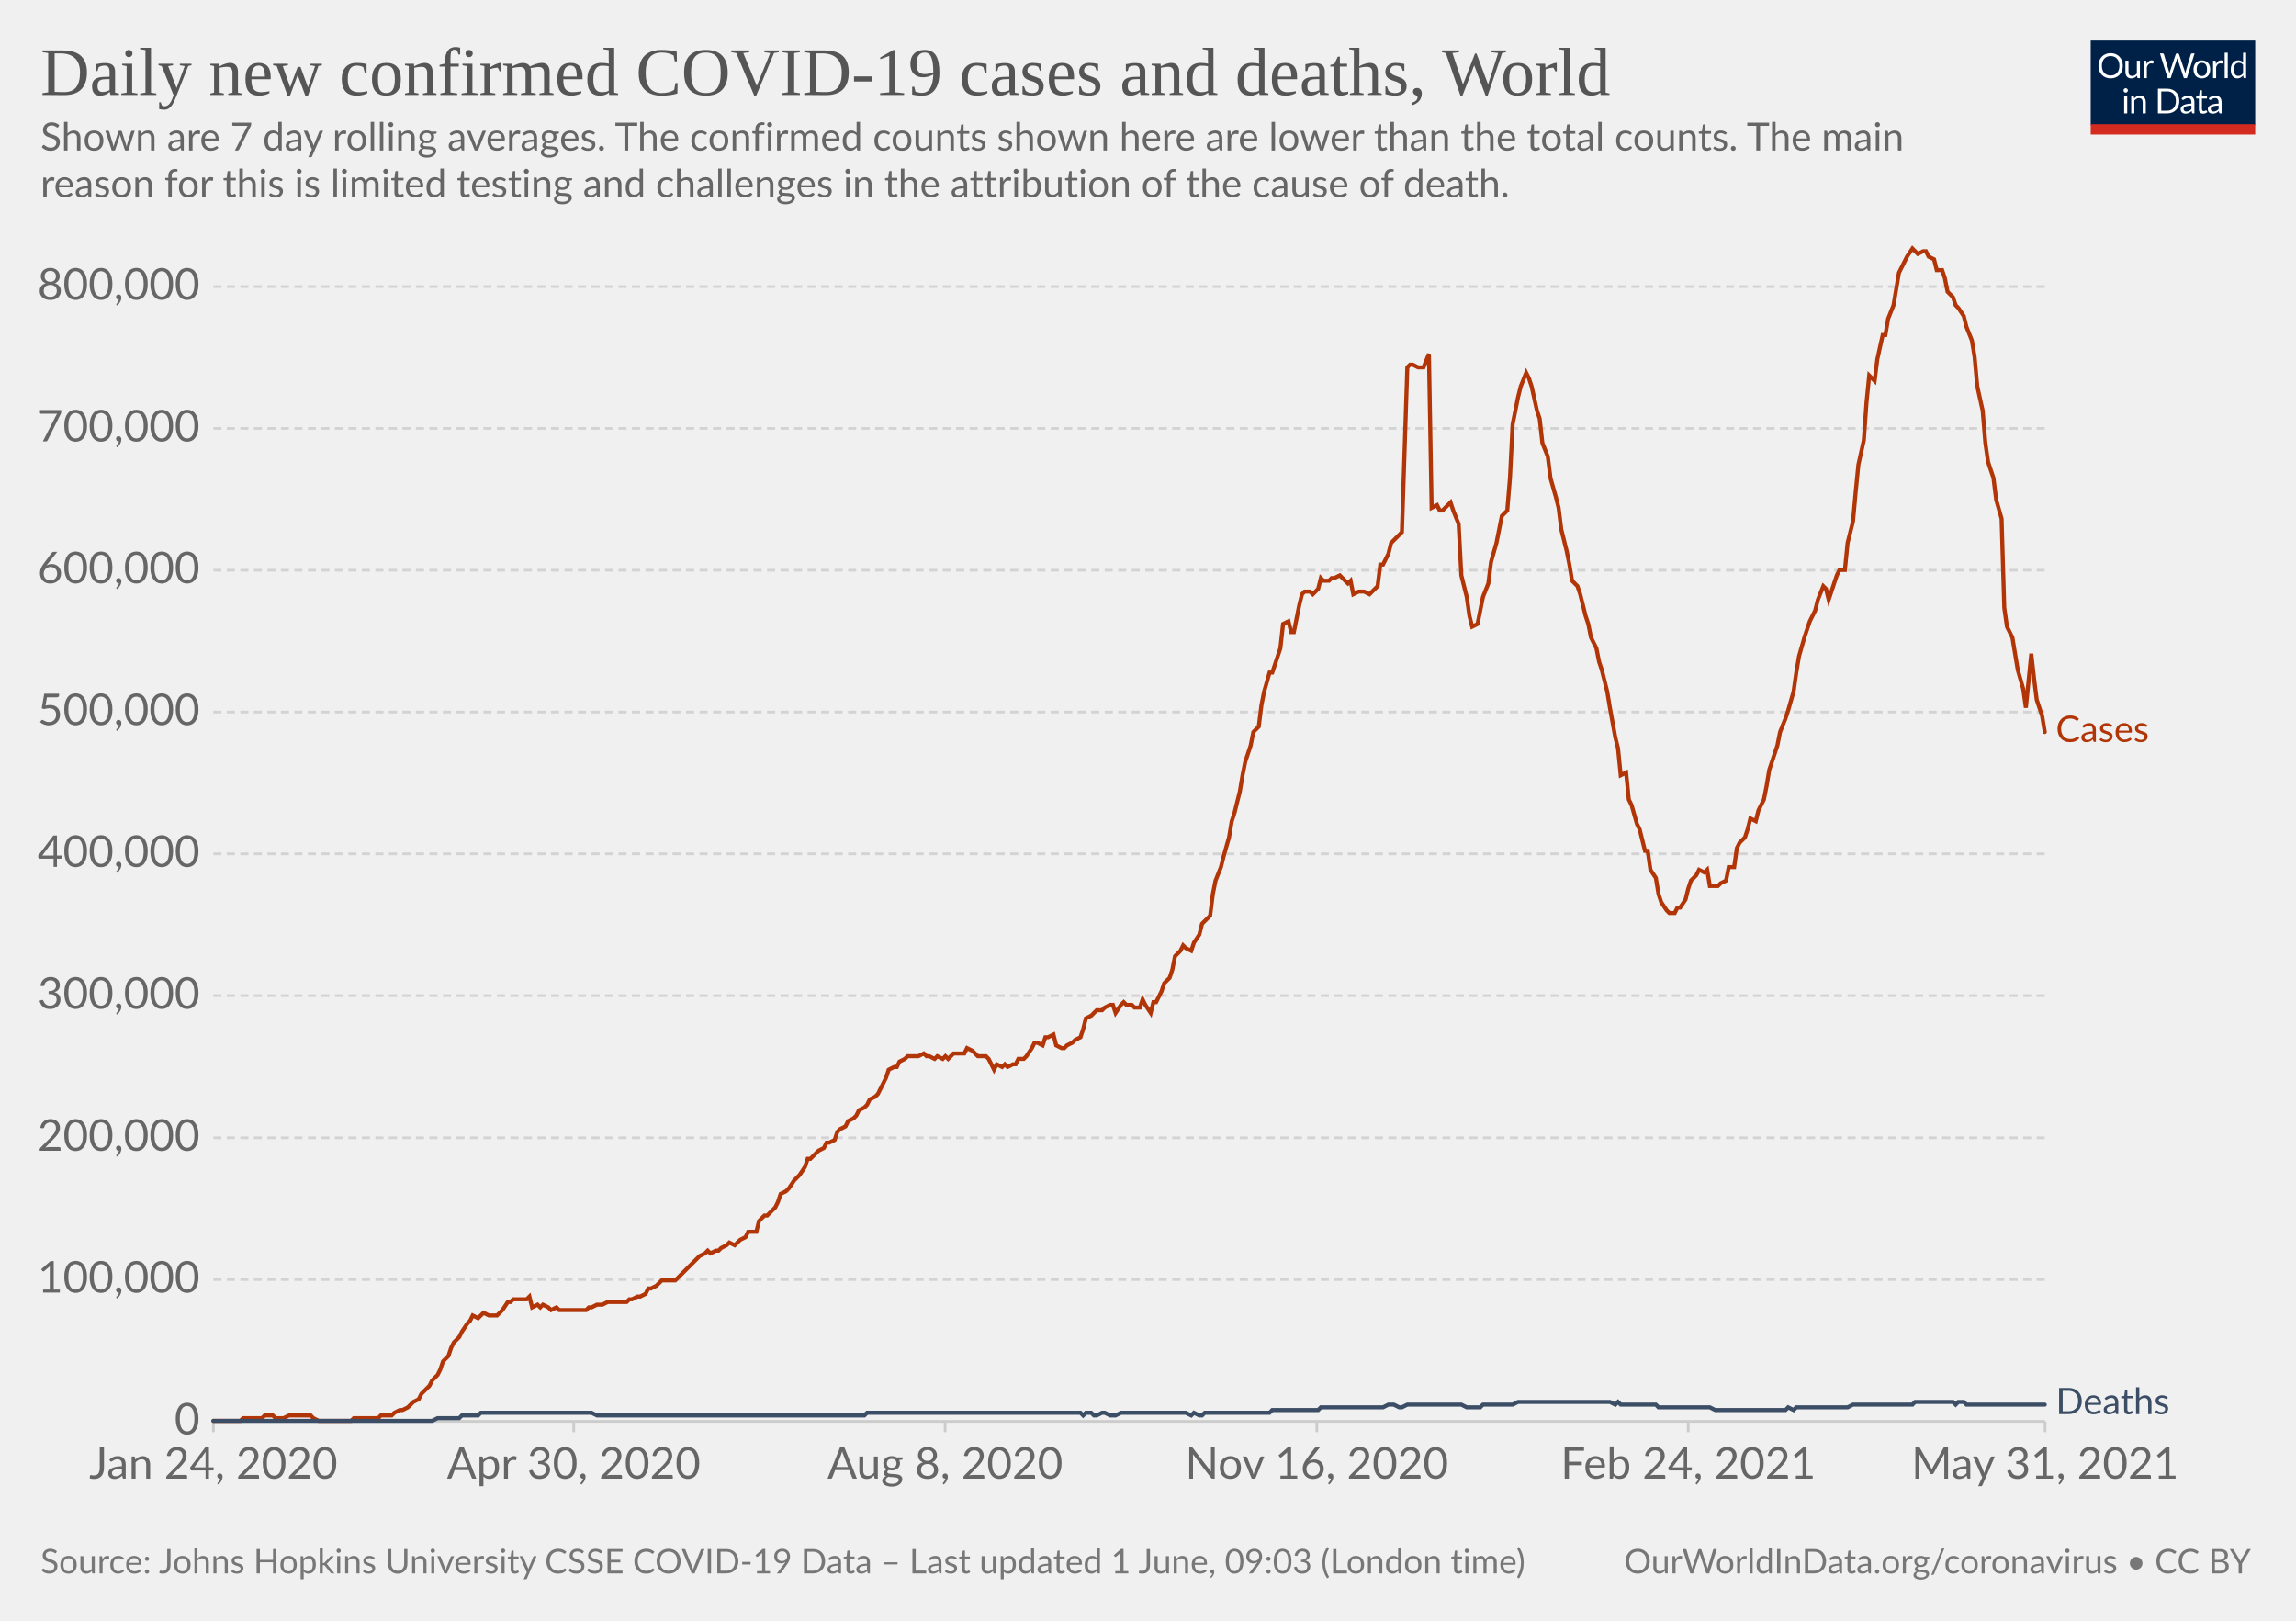
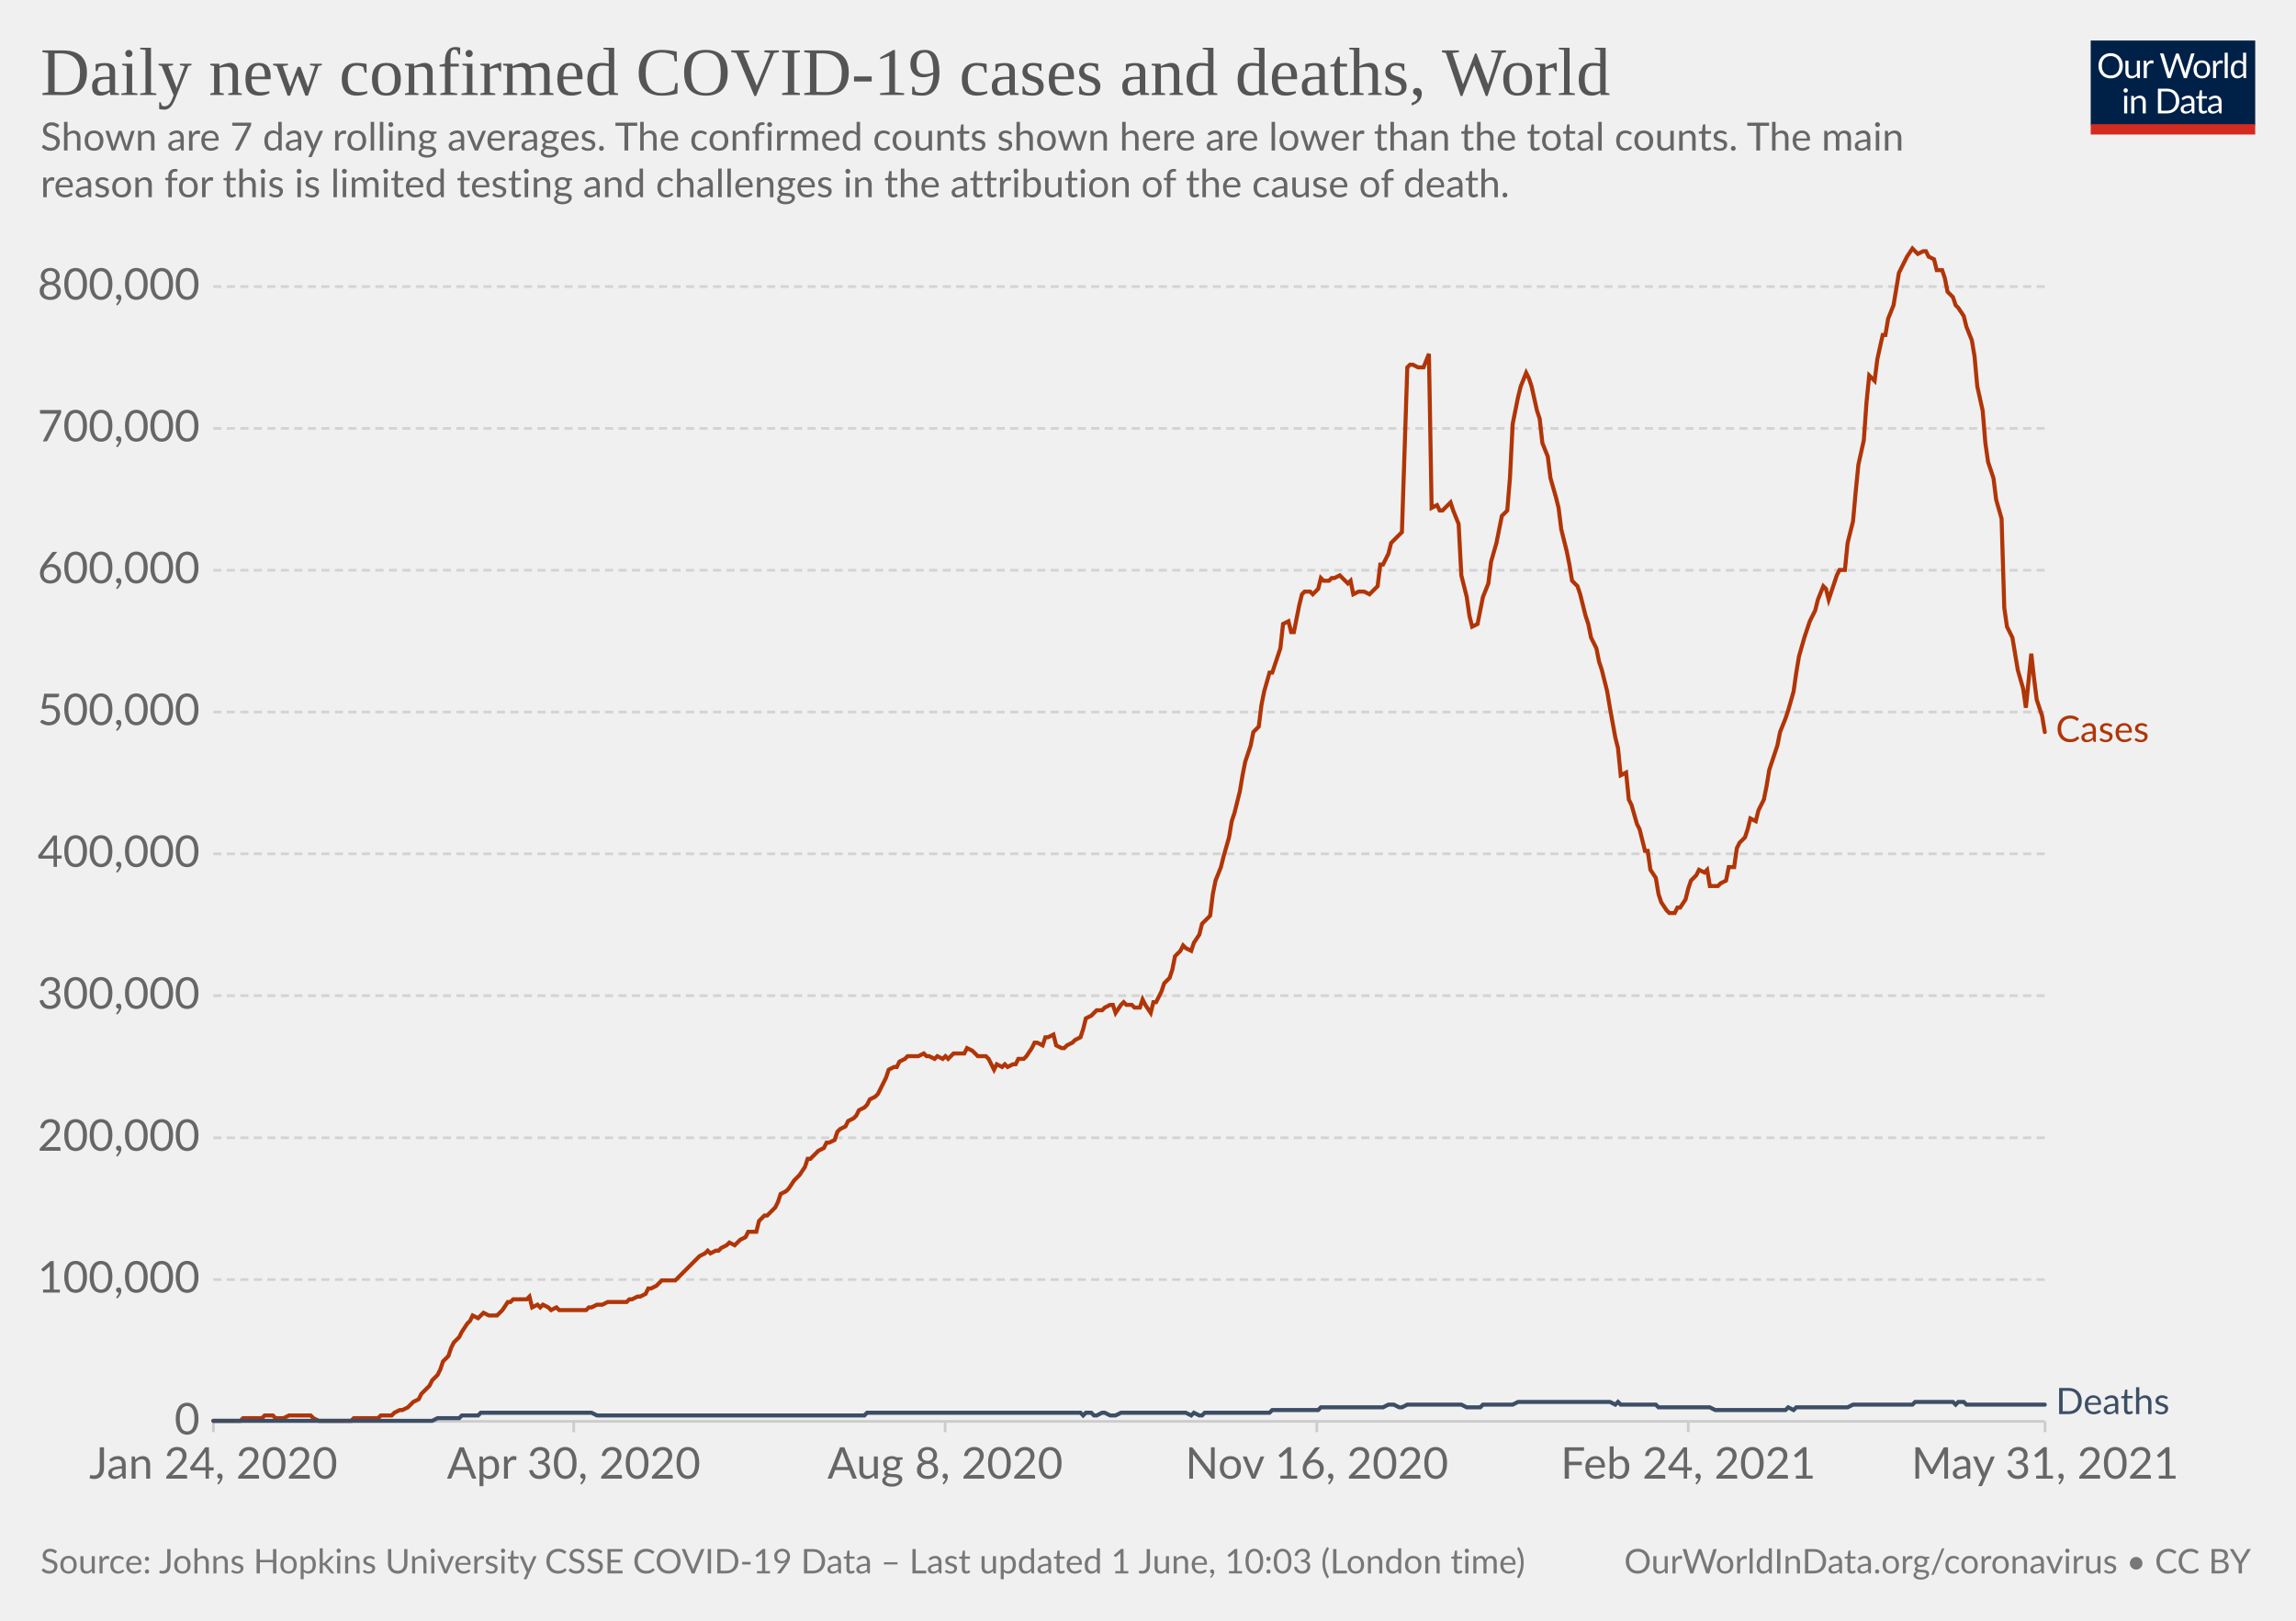
<svg xmlns="http://www.w3.org/2000/svg" version="1.1" style="background-color:#fff;-webkit-font-smoothing:antialiased" width="850" height="600" viewBox="0 0 850 600" font-family="Lato,'Helvetica Neue',Helvetica,Arial,sans-serif" font-size="18" text-rendering="optimizeLegibility">
  <g class="HeaderView">
    <g transform="matrix(.29 0 0 .29 774 15)">
      <svg className="owidLog" width="210" height="120" viewBox="0 0 210 120" fill="none">
        <g clip-path="url(#clip0)">
          <path d="M0 0h210v107.89H0V0z" fill="#002147" />
          <path d="M40.98 32.25c0 2.36-.38 4.53-1.12 6.51a14.26 14.26 0 01-8.1 8.4c-1.9.78-4.02 1.17-6.34 1.17a16.6 16.6 0 01-6.33-1.17 14.31 14.31 0 01-8.08-8.4 18.29 18.29 0 01-1.12-6.51c0-2.36.38-4.53 1.12-6.5.75-1.97 1.8-3.67 3.17-5.1a14.32 14.32 0 014.9-3.34c1.92-.8 4.03-1.19 6.34-1.19 2.32 0 4.43.4 6.34 1.19 1.92.8 3.56 1.9 4.93 3.34a14.87 14.87 0 013.17 5.1 18.1 18.1 0 011.12 6.5zm-4.38 0c0-1.94-.26-3.68-.8-5.22a10.91 10.91 0 00-2.24-3.89 9.68 9.68 0 00-3.52-2.46 11.95 11.95 0 00-4.62-.86c-1.68 0-3.21.28-4.6.86a9.88 9.88 0 00-3.54 2.46 10.91 10.91 0 00-2.24 3.9c-.53 1.53-.8 3.27-.8 5.2 0 1.94.27 3.68.8 5.22a11.17 11.17 0 002.24 3.9 10.01 10.01 0 003.55 2.44c1.38.56 2.9.83 4.6.83s3.24-.27 4.61-.83a9.8 9.8 0 003.52-2.44 11.17 11.17 0 002.25-3.9c.53-1.54.8-3.28.8-5.21zm26.22-6.54V48H60.5c-.56 0-.9-.27-1.05-.81l-.31-2.4a12.45 12.45 0 01-3.26 2.6c-1.2.64-2.58.96-4.13.96-1.22 0-2.3-.2-3.24-.6a6.52 6.52 0 01-2.33-1.7 7.37 7.37 0 01-1.43-2.67c-.3-1.04-.46-2.2-.46-3.45V25.7h3.91v14.22c0 1.68.38 2.99 1.15 3.91.77.93 1.96 1.39 3.54 1.39 1.16 0 2.24-.27 3.23-.82a10.42 10.42 0 002.8-2.28V25.7h3.91zm8.61 4.47a9.94 9.94 0 012.6-3.56 5.64 5.64 0 013.76-1.3c.47 0 .92.05 1.34.15.44.1.83.27 1.17.49l-.3 2.92c-.09.37-.3.55-.66.55-.2 0-.5-.04-.9-.13a6.21 6.21 0 00-3.24.18 4.23 4.23 0 00-1.47.92c-.42.4-.81.9-1.17 1.5-.33.58-.64 1.26-.92 2.02V48H67.7V25.71h2.25c.42 0 .72.08.88.25.16.16.27.44.33.83l.26 3.39zm61.16-13.7L122.75 48h-3.82l-7.99-24.05a21.95 21.95 0 01-.42-1.58 38.36 38.36 0 01-.44 1.58L102.05 48h-3.83L88.4 16.47h3.54c.38 0 .7.1.95.29.26.2.43.43.5.73l6.52 21.9.28 1.28.29 1.46.3-1.46.38-1.27 7.41-21.91c.1-.25.26-.48.51-.69.27-.22.58-.33.95-.33h1.23c.38 0 .69.1.92.29a1.77 1.77 0 01.53.73l7.4 21.9a28.4 28.4 0 01.68 2.62 29.52 29.52 0 01.52-2.61l6.54-21.91a1.31 1.31 0 01.48-.7c.27-.21.58-.32.95-.32h3.32zm9.35 8.88c1.63 0 3.1.27 4.4.82a9.43 9.43 0 015.46 5.94c.5 1.4.74 2.98.74 4.73 0 1.76-.25 3.34-.74 4.75a9.43 9.43 0 01-5.46 5.92c-1.3.52-2.77.79-4.4.79-1.64 0-3.12-.27-4.44-.8a9.42 9.42 0 01-3.35-2.3c-.92-1-1.63-2.2-2.13-3.61-.49-1.41-.73-3-.73-4.75s.24-3.33.73-4.73c.5-1.43 1.2-2.64 2.13-3.63a9.4 9.4 0 013.35-2.31c1.32-.55 2.8-.82 4.44-.82zm0 19.89c2.2 0 3.84-.73 4.93-2.2 1.08-1.48 1.63-3.54 1.63-6.18 0-2.66-.55-4.72-1.63-6.2-1.09-1.49-2.73-2.23-4.93-2.23-1.12 0-2.09.2-2.93.57a5.71 5.71 0 00-2.06 1.65 7.5 7.5 0 00-1.24 2.67c-.26 1.04-.4 2.22-.4 3.54 0 2.64.55 4.7 1.64 6.18 1.1 1.47 2.76 2.2 4.99 2.2zm17.97-15.07a9.94 9.94 0 012.6-3.56 5.64 5.64 0 013.76-1.3c.47 0 .91.05 1.34.15.44.1.83.27 1.16.49l-.28 2.92c-.09.37-.31.55-.66.55-.2 0-.5-.04-.9-.13a6.2 6.2 0 00-3.24.18 4.23 4.23 0 00-1.47.92c-.43.4-.82.9-1.17 1.5a13.1 13.1 0 00-.92 2.02V48h-3.94V25.71h2.24c.43 0 .72.08.88.25.17.16.28.44.33.83l.27 3.39zm15.04-14.59V48h-3.92V15.6h3.92zm19.55 15.43a6.22 6.22 0 00-2.38-2.05 6.7 6.7 0 00-2.86-.6c-2.07 0-3.66.75-4.77 2.23-1.12 1.48-1.68 3.6-1.68 6.33 0 1.46.13 2.7.38 3.74a7.29 7.29 0 001.1 2.56 4.35 4.35 0 001.78 1.45c.7.3 1.5.46 2.4.46 1.29 0 2.41-.3 3.36-.88a9.6 9.6 0 002.67-2.49V31.02zm3.91-15.43V48h-2.33c-.56 0-.9-.27-1.06-.81l-.35-2.71a12.13 12.13 0 01-3.25 2.77 8.28 8.28 0 01-4.23 1.06 7.31 7.31 0 01-6.14-2.9c-.73-.96-1.3-2.15-1.69-3.57a18.35 18.35 0 01.07-9.48 11.29 11.29 0 011.89-3.7 8.7 8.7 0 017.06-3.34 7.96 7.96 0 016.12 2.62V15.59h3.91zM46.61 70.71V93H42.7V70.71h3.91zm.84-7c0 .39-.08.75-.24 1.09a2.81 2.81 0 01-1.52 1.47 2.67 2.67 0 01-2.16 0 2.9 2.9 0 01-1.45-1.47 2.67 2.67 0 010-2.16c.15-.35.35-.65.6-.9.25-.27.53-.47.85-.62a2.67 2.67 0 012.16 0c.35.15.65.35.9.62.27.25.47.55.62.9.16.34.24.7.24 1.08zm7.97 10.24c.49-.54 1-1.04 1.54-1.48a9.85 9.85 0 013.66-1.84 8.96 8.96 0 015.43.35c.94.4 1.72.97 2.33 1.71a7.36 7.36 0 011.43 2.67c.32 1.04.49 2.19.49 3.45V93h-3.94V78.81c0-1.69-.4-3-1.17-3.92-.76-.93-1.93-1.4-3.5-1.4a6.6 6.6 0 00-3.25.83c-1 .56-1.92 1.31-2.77 2.27V93h-3.94V70.71h2.35c.56 0 .9.28 1.04.82l.3 2.42zm57.7 3.3c0 2.36-.37 4.5-1.11 6.44a14.3 14.3 0 01-3.17 4.98 14.1 14.1 0 01-4.93 3.2c-1.9.76-4.02 1.13-6.33 1.13H85.8V61.47h11.77c2.31 0 4.42.39 6.33 1.15a13.8 13.8 0 018.1 8.18 17.75 17.75 0 011.12 6.45zm-4.37 0c0-1.94-.26-3.67-.8-5.2a10.94 10.94 0 00-2.23-3.87 9.57 9.57 0 00-3.53-2.42 12.23 12.23 0 00-4.61-.83h-7.5v24.62h7.5c1.7 0 3.24-.28 4.61-.84a9.7 9.7 0 003.53-2.4 10.94 10.94 0 002.24-3.87c.53-1.53.8-3.26.8-5.2zm19.8 5.72c-1.8.06-3.34.2-4.62.44-1.26.22-2.3.51-3.1.88-.8.36-1.37.8-1.74 1.3-.35.5-.53 1.05-.53 1.67 0 .58.1 1.1.3 1.52a3 3 0 00.76 1.05c.34.27.73.46 1.17.6a6.13 6.13 0 001.45.17 7.28 7.28 0 003.5-.81 11.95 11.95 0 002.82-2.2v-4.62zm-12.65-9.11a12.73 12.73 0 013.98-2.66c1.43-.59 3-.88 4.73-.88 1.25 0 2.36.2 3.33.61a6.81 6.81 0 013.94 4.38c.33 1.04.5 2.19.5 3.43V93h-1.74a1.8 1.8 0 01-.88-.18c-.2-.13-.36-.38-.48-.74l-.44-2.12-1.72 1.46a9.48 9.48 0 01-3.74 1.7c-.69.15-1.46.23-2.3.23-.87 0-1.69-.12-2.45-.35a5.34 5.34 0 01-3.34-2.93 6.64 6.64 0 01-.49-2.64c0-.88.25-1.72.73-2.53a6.33 6.33 0 012.35-2.17c1.09-.63 2.5-1.15 4.25-1.54 1.75-.41 3.89-.65 6.42-.7v-1.75c0-1.73-.37-3.03-1.12-3.91-.75-.9-1.84-1.34-3.28-1.34-.97 0-1.78.12-2.44.37-.64.23-1.2.5-1.7.81l-1.23.82c-.33.23-.67.35-1 .35-.27 0-.5-.07-.69-.2a2.1 2.1 0 01-.48-.53l-.7-1.25zm27.67 19.5c-1.76 0-3.12-.5-4.07-1.48-.94-.98-1.41-2.4-1.41-4.25V74h-2.68a.9.9 0 01-.6-.2c-.16-.14-.24-.36-.24-.66v-1.56l3.65-.46.9-6.89a.9.9 0 01.29-.52.88.88 0 01.62-.22H142v7.67h6.44V74H142v13.38c0 .94.22 1.63.68 2.09.45.45 1.04.68 1.76.68a3.21 3.21 0 001.85-.53l.55-.35c.16-.12.3-.18.41-.18.2 0 .4.13.55.38l1.15 1.87a7.45 7.45 0 01-2.44 1.5 8.53 8.53 0 01-2.95.52zm19.68-10.4c-1.8.07-3.34.21-4.62.45-1.26.22-2.3.51-3.1.88-.8.36-1.37.8-1.74 1.3-.35.5-.53 1.05-.53 1.67 0 .58.1 1.1.3 1.52a2.9 2.9 0 00.76 1.05c.34.27.73.46 1.17.6a6.13 6.13 0 001.45.17 7.3 7.3 0 003.5-.81 12.04 12.04 0 002.82-2.2v-4.62zm-12.65-9.1a12.72 12.72 0 013.99-2.66c1.42-.59 3-.88 4.72-.88 1.25 0 2.36.2 3.33.61a6.81 6.81 0 013.94 4.38c.33 1.04.5 2.19.5 3.43V93h-1.74a1.8 1.8 0 01-.88-.18c-.2-.13-.36-.38-.48-.74l-.44-2.12-1.72 1.46a9.48 9.48 0 01-3.74 1.7c-.69.15-1.46.23-2.3.23-.87 0-1.69-.12-2.45-.35a5.33 5.33 0 01-3.34-2.93 6.62 6.62 0 01-.49-2.64c0-.88.25-1.72.73-2.53a6.33 6.33 0 012.35-2.17c1.09-.63 2.5-1.15 4.25-1.54a31.2 31.2 0 016.42-.7v-1.75c0-1.73-.37-3.03-1.12-3.91-.75-.9-1.84-1.34-3.28-1.34-.97 0-1.78.12-2.44.37-.64.23-1.2.5-1.7.81l-1.22.82c-.34.23-.68.35-1.02.35-.26 0-.49-.07-.68-.2a1.88 1.88 0 01-.48-.53l-.7-1.25zM40.98 32.25c0 2.36-.38 4.53-1.12 6.51a14.26 14.26 0 01-8.1 8.4c-1.9.78-4.02 1.17-6.34 1.17a16.6 16.6 0 01-6.33-1.17 14.31 14.31 0 01-8.08-8.4 18.29 18.29 0 01-1.12-6.51c0-2.36.38-4.53 1.12-6.5.75-1.97 1.8-3.67 3.17-5.1a14.32 14.32 0 014.9-3.34c1.92-.8 4.03-1.19 6.34-1.19 2.32 0 4.43.4 6.34 1.19 1.92.8 3.56 1.9 4.93 3.34a14.87 14.87 0 013.17 5.1 18.1 18.1 0 011.12 6.5zm-4.38 0c0-1.94-.26-3.68-.8-5.22a10.91 10.91 0 00-2.24-3.89 9.68 9.68 0 00-3.52-2.46 11.95 11.95 0 00-4.62-.86c-1.68 0-3.21.28-4.6.86a9.88 9.88 0 00-3.54 2.46 10.91 10.91 0 00-2.24 3.9c-.53 1.53-.8 3.27-.8 5.2 0 1.94.27 3.68.8 5.22a11.17 11.17 0 002.24 3.9 10.01 10.01 0 003.55 2.44c1.38.56 2.9.83 4.6.83s3.24-.27 4.61-.83a9.8 9.8 0 003.52-2.44 11.17 11.17 0 002.25-3.9c.53-1.54.8-3.28.8-5.21zm26.22-6.54V48H60.5c-.56 0-.9-.27-1.05-.81l-.31-2.4a12.45 12.45 0 01-3.26 2.6c-1.2.64-2.58.96-4.13.96-1.22 0-2.3-.2-3.24-.6a6.52 6.52 0 01-2.33-1.7 7.37 7.37 0 01-1.43-2.67c-.3-1.04-.46-2.2-.46-3.45V25.7h3.91v14.22c0 1.68.38 2.99 1.15 3.91.77.93 1.96 1.39 3.54 1.39 1.16 0 2.24-.27 3.23-.82a10.42 10.42 0 002.8-2.28V25.7h3.91zm8.61 4.47a9.94 9.94 0 012.6-3.56 5.64 5.64 0 013.76-1.3c.47 0 .92.05 1.34.15.44.1.83.27 1.17.49l-.3 2.92c-.09.37-.3.55-.66.55-.2 0-.5-.04-.9-.13a6.21 6.21 0 00-3.24.18 4.23 4.23 0 00-1.47.92c-.42.4-.81.9-1.17 1.5-.33.58-.64 1.26-.92 2.02V48H67.7V25.71h2.25c.42 0 .72.08.88.25.16.16.27.44.33.83l.26 3.39zm61.16-13.7L122.75 48h-3.82l-7.99-24.05a21.95 21.95 0 01-.42-1.58 38.36 38.36 0 01-.44 1.58L102.05 48h-3.83L88.4 16.47h3.54c.38 0 .7.1.95.29.26.2.43.43.5.73l6.52 21.9.28 1.28.29 1.46.3-1.46.38-1.27 7.41-21.91c.1-.25.26-.48.51-.69.27-.22.58-.33.95-.33h1.23c.38 0 .69.1.92.29a1.77 1.77 0 01.53.73l7.4 21.9a28.4 28.4 0 01.68 2.62 29.52 29.52 0 01.52-2.61l6.54-21.91a1.31 1.31 0 01.48-.7c.27-.21.58-.32.95-.32h3.32zm9.35 8.88c1.63 0 3.1.27 4.4.82a9.43 9.43 0 015.46 5.94c.5 1.4.74 2.98.74 4.73 0 1.76-.25 3.34-.74 4.75a9.43 9.43 0 01-5.46 5.92c-1.3.52-2.77.79-4.4.79-1.64 0-3.12-.27-4.44-.8a9.42 9.42 0 01-3.35-2.3c-.92-1-1.63-2.2-2.13-3.61-.49-1.41-.73-3-.73-4.75s.24-3.33.73-4.73c.5-1.43 1.2-2.64 2.13-3.63a9.4 9.4 0 013.35-2.31c1.32-.55 2.8-.82 4.44-.82zm0 19.89c2.2 0 3.84-.73 4.93-2.2 1.08-1.48 1.63-3.54 1.63-6.18 0-2.66-.55-4.72-1.63-6.2-1.09-1.49-2.73-2.23-4.93-2.23-1.12 0-2.09.2-2.93.57a5.71 5.71 0 00-2.06 1.65 7.5 7.5 0 00-1.24 2.67c-.26 1.04-.4 2.22-.4 3.54 0 2.64.55 4.7 1.64 6.18 1.1 1.47 2.76 2.2 4.99 2.2zm17.97-15.07a9.94 9.94 0 012.6-3.56 5.64 5.64 0 013.76-1.3c.47 0 .91.05 1.34.15.44.1.83.27 1.16.49l-.28 2.92c-.09.37-.31.55-.66.55-.2 0-.5-.04-.9-.13a6.2 6.2 0 00-3.24.18 4.23 4.23 0 00-1.47.92c-.43.4-.82.9-1.17 1.5a13.1 13.1 0 00-.92 2.02V48h-3.94V25.71h2.24c.43 0 .72.08.88.25.17.16.28.44.33.83l.27 3.39zm15.04-14.59V48h-3.92V15.6h3.92zm19.55 15.43a6.22 6.22 0 00-2.38-2.05 6.7 6.7 0 00-2.86-.6c-2.07 0-3.66.75-4.77 2.23-1.12 1.48-1.68 3.6-1.68 6.33 0 1.46.13 2.7.38 3.74a7.29 7.29 0 001.1 2.56 4.35 4.35 0 001.78 1.45c.7.3 1.5.46 2.4.46 1.29 0 2.41-.3 3.36-.88a9.6 9.6 0 002.67-2.49V31.02zm3.91-15.43V48h-2.33c-.56 0-.9-.27-1.06-.81l-.35-2.71a12.13 12.13 0 01-3.25 2.77 8.28 8.28 0 01-4.23 1.06 7.31 7.31 0 01-6.14-2.9c-.73-.96-1.3-2.15-1.69-3.57a18.35 18.35 0 01.07-9.48 11.29 11.29 0 011.89-3.7 8.7 8.7 0 017.06-3.34 7.96 7.96 0 016.12 2.62V15.59h3.91zM46.61 70.71V93H42.7V70.71h3.91zm.84-7c0 .39-.08.75-.24 1.09a2.81 2.81 0 01-1.52 1.47 2.67 2.67 0 01-2.16 0 2.9 2.9 0 01-1.45-1.47 2.67 2.67 0 010-2.16c.15-.35.35-.65.6-.9.25-.27.53-.47.85-.62a2.67 2.67 0 012.16 0c.35.15.65.35.9.62.27.25.47.55.62.9.16.34.24.7.24 1.08zm7.97 10.24c.49-.54 1-1.04 1.54-1.48a9.85 9.85 0 013.66-1.84 8.96 8.96 0 015.43.35c.94.4 1.72.97 2.33 1.71a7.36 7.36 0 011.43 2.67c.32 1.04.49 2.19.49 3.45V93h-3.94V78.81c0-1.69-.4-3-1.17-3.92-.76-.93-1.93-1.4-3.5-1.4a6.6 6.6 0 00-3.25.83c-1 .56-1.92 1.31-2.77 2.27V93h-3.94V70.71h2.35c.56 0 .9.28 1.04.82l.3 2.42zm57.7 3.3c0 2.36-.37 4.5-1.11 6.44a14.3 14.3 0 01-3.17 4.98 14.1 14.1 0 01-4.93 3.2c-1.9.76-4.02 1.13-6.33 1.13H85.8V61.47h11.77c2.31 0 4.42.39 6.33 1.15a13.8 13.8 0 018.1 8.18 17.75 17.75 0 011.12 6.45zm-4.37 0c0-1.94-.26-3.67-.8-5.2a10.94 10.94 0 00-2.23-3.87 9.57 9.57 0 00-3.53-2.42 12.23 12.23 0 00-4.61-.83h-7.5v24.62h7.5c1.7 0 3.24-.28 4.61-.84a9.7 9.7 0 003.53-2.4 10.94 10.94 0 002.24-3.87c.53-1.53.8-3.26.8-5.2zm19.8 5.72c-1.8.06-3.34.2-4.62.44-1.26.22-2.3.51-3.1.88-.8.36-1.37.8-1.74 1.3-.35.5-.53 1.05-.53 1.67 0 .58.1 1.1.3 1.52a3 3 0 00.76 1.05c.34.27.73.46 1.17.6a6.13 6.13 0 001.45.17 7.28 7.28 0 003.5-.81 11.95 11.95 0 002.82-2.2v-4.62zm-12.65-9.11a12.73 12.73 0 013.98-2.66c1.43-.59 3-.88 4.73-.88 1.25 0 2.36.2 3.33.61a6.81 6.81 0 013.94 4.38c.33 1.04.5 2.19.5 3.43V93h-1.74a1.8 1.8 0 01-.88-.18c-.2-.13-.36-.38-.48-.74l-.44-2.12-1.72 1.46a9.48 9.48 0 01-3.74 1.7c-.69.15-1.46.23-2.3.23-.87 0-1.69-.12-2.45-.35a5.34 5.34 0 01-3.34-2.93 6.64 6.64 0 01-.49-2.64c0-.88.25-1.72.73-2.53a6.33 6.33 0 012.35-2.17c1.09-.63 2.5-1.15 4.25-1.54 1.75-.41 3.89-.65 6.42-.7v-1.75c0-1.73-.37-3.03-1.12-3.91-.75-.9-1.84-1.34-3.28-1.34-.97 0-1.78.12-2.44.37-.64.23-1.2.5-1.7.81l-1.23.82c-.33.23-.67.35-1 .35-.27 0-.5-.07-.69-.2a2.1 2.1 0 01-.48-.53l-.7-1.25zm27.67 19.5c-1.76 0-3.12-.5-4.07-1.48-.94-.98-1.41-2.4-1.41-4.25V74h-2.68a.9.9 0 01-.6-.2c-.16-.14-.24-.36-.24-.66v-1.56l3.65-.46.9-6.89a.9.9 0 01.29-.52.88.88 0 01.62-.22H142v7.67h6.44V74H142v13.38c0 .94.22 1.63.68 2.09.45.45 1.04.68 1.76.68a3.21 3.21 0 001.85-.53l.55-.35c.16-.12.3-.18.41-.18.2 0 .4.13.55.38l1.15 1.87a7.45 7.45 0 01-2.44 1.5 8.53 8.53 0 01-2.95.52zm19.68-10.4c-1.8.07-3.34.21-4.62.45-1.26.22-2.3.51-3.1.88-.8.36-1.37.8-1.74 1.3-.35.5-.53 1.05-.53 1.67 0 .58.1 1.1.3 1.52a2.9 2.9 0 00.76 1.05c.34.27.73.46 1.17.6a6.13 6.13 0 001.45.17 7.3 7.3 0 003.5-.81 12.04 12.04 0 002.82-2.2v-4.62zm-12.65-9.1a12.72 12.72 0 013.99-2.66c1.42-.59 3-.88 4.72-.88 1.25 0 2.36.2 3.33.61a6.81 6.81 0 013.94 4.38c.33 1.04.5 2.19.5 3.43V93h-1.74a1.8 1.8 0 01-.88-.18c-.2-.13-.36-.38-.48-.74l-.44-2.12-1.72 1.46a9.48 9.48 0 01-3.74 1.7c-.69.15-1.46.23-2.3.23-.87 0-1.69-.12-2.45-.35a5.33 5.33 0 01-3.34-2.93 6.62 6.62 0 01-.49-2.64c0-.88.25-1.72.73-2.53a6.33 6.33 0 012.35-2.17c1.09-.63 2.5-1.15 4.25-1.54a31.2 31.2 0 016.42-.7v-1.75c0-1.73-.37-3.03-1.12-3.91-.75-.9-1.84-1.34-3.28-1.34-.97 0-1.78.12-2.44.37-.64.23-1.2.5-1.7.81l-1.22.82c-.34.23-.68.35-1.02.35-.26 0-.49-.07-.68-.2a1.88 1.88 0 01-.48-.53l-.7-1.25zM40.98 32.25c0 2.36-.38 4.53-1.12 6.51a14.26 14.26 0 01-8.1 8.4c-1.9.78-4.02 1.17-6.34 1.17a16.6 16.6 0 01-6.33-1.17 14.31 14.31 0 01-8.08-8.4 18.29 18.29 0 01-1.12-6.51c0-2.36.38-4.53 1.12-6.5.75-1.97 1.8-3.67 3.17-5.1a14.32 14.32 0 014.9-3.34c1.92-.8 4.03-1.19 6.34-1.19 2.32 0 4.43.4 6.34 1.19 1.92.8 3.56 1.9 4.93 3.34a14.87 14.87 0 013.17 5.1 18.1 18.1 0 011.12 6.5zm-4.38 0c0-1.94-.26-3.68-.8-5.22a10.91 10.91 0 00-2.24-3.89 9.68 9.68 0 00-3.52-2.46 11.95 11.95 0 00-4.62-.86c-1.68 0-3.21.28-4.6.86a9.88 9.88 0 00-3.54 2.46 10.91 10.91 0 00-2.24 3.9c-.53 1.53-.8 3.27-.8 5.2 0 1.94.27 3.68.8 5.22a11.17 11.17 0 002.24 3.9 10.01 10.01 0 003.55 2.44c1.38.56 2.9.83 4.6.83s3.24-.27 4.61-.83a9.8 9.8 0 003.52-2.44 11.17 11.17 0 002.25-3.9c.53-1.54.8-3.28.8-5.21zm26.22-6.54V48H60.5c-.56 0-.9-.27-1.05-.81l-.31-2.4a12.45 12.45 0 01-3.26 2.6c-1.2.64-2.58.96-4.13.96-1.22 0-2.3-.2-3.24-.6a6.52 6.52 0 01-2.33-1.7 7.37 7.37 0 01-1.43-2.67c-.3-1.04-.46-2.2-.46-3.45V25.7h3.91v14.22c0 1.68.38 2.99 1.15 3.91.77.93 1.96 1.39 3.54 1.39 1.16 0 2.24-.27 3.23-.82a10.42 10.42 0 002.8-2.28V25.7h3.91zm8.61 4.47a9.94 9.94 0 012.6-3.56 5.64 5.64 0 013.76-1.3c.47 0 .92.05 1.34.15.44.1.83.27 1.17.49l-.3 2.92c-.09.37-.3.55-.66.55-.2 0-.5-.04-.9-.13a6.21 6.21 0 00-3.24.18 4.23 4.23 0 00-1.47.92c-.42.4-.81.9-1.17 1.5-.33.58-.64 1.26-.92 2.02V48H67.7V25.71h2.25c.42 0 .72.08.88.25.16.16.27.44.33.83l.26 3.39zm61.16-13.7L122.75 48h-3.82l-7.99-24.05a21.95 21.95 0 01-.42-1.58 38.36 38.36 0 01-.44 1.58L102.05 48h-3.83L88.4 16.47h3.54c.38 0 .7.1.95.29.26.2.43.43.5.73l6.52 21.9.28 1.28.29 1.46.3-1.46.38-1.27 7.41-21.91c.1-.25.26-.48.51-.69.27-.22.58-.33.95-.33h1.23c.38 0 .69.1.92.29a1.77 1.77 0 01.53.73l7.4 21.9a28.4 28.4 0 01.68 2.62 29.52 29.52 0 01.52-2.61l6.54-21.91a1.31 1.31 0 01.48-.7c.27-.21.58-.32.95-.32h3.32zm9.35 8.88c1.63 0 3.1.27 4.4.82a9.43 9.43 0 015.46 5.94c.5 1.4.74 2.98.74 4.73 0 1.76-.25 3.34-.74 4.75a9.43 9.43 0 01-5.46 5.92c-1.3.52-2.77.79-4.4.79-1.64 0-3.12-.27-4.44-.8a9.42 9.42 0 01-3.35-2.3c-.92-1-1.63-2.2-2.13-3.61-.49-1.41-.73-3-.73-4.75s.24-3.33.73-4.73c.5-1.43 1.2-2.64 2.13-3.63a9.4 9.4 0 013.35-2.31c1.32-.55 2.8-.82 4.44-.82zm0 19.89c2.2 0 3.84-.73 4.93-2.2 1.08-1.48 1.63-3.54 1.63-6.18 0-2.66-.55-4.72-1.63-6.2-1.09-1.49-2.73-2.23-4.93-2.23-1.12 0-2.09.2-2.93.57a5.71 5.71 0 00-2.06 1.65 7.5 7.5 0 00-1.24 2.67c-.26 1.04-.4 2.22-.4 3.54 0 2.64.55 4.7 1.64 6.18 1.1 1.47 2.76 2.2 4.99 2.2zm17.97-15.07a9.94 9.94 0 012.6-3.56 5.64 5.64 0 013.76-1.3c.47 0 .91.05 1.34.15.44.1.83.27 1.16.49l-.28 2.92c-.09.37-.31.55-.66.55-.2 0-.5-.04-.9-.13a6.2 6.2 0 00-3.24.18 4.23 4.23 0 00-1.47.92c-.43.4-.82.9-1.17 1.5a13.1 13.1 0 00-.92 2.02V48h-3.94V25.71h2.24c.43 0 .72.08.88.25.17.16.28.44.33.83l.27 3.39zm15.04-14.59V48h-3.92V15.6h3.92zm19.55 15.43a6.22 6.22 0 00-2.38-2.05 6.7 6.7 0 00-2.86-.6c-2.07 0-3.66.75-4.77 2.23-1.12 1.48-1.68 3.6-1.68 6.33 0 1.46.13 2.7.38 3.74a7.29 7.29 0 001.1 2.56 4.35 4.35 0 001.78 1.45c.7.3 1.5.46 2.4.46 1.29 0 2.41-.3 3.36-.88a9.6 9.6 0 002.67-2.49V31.02zm3.91-15.43V48h-2.33c-.56 0-.9-.27-1.06-.81l-.35-2.71a12.13 12.13 0 01-3.25 2.77 8.28 8.28 0 01-4.23 1.06 7.31 7.31 0 01-6.14-2.9c-.73-.96-1.3-2.15-1.69-3.57a18.35 18.35 0 01.07-9.48 11.29 11.29 0 011.89-3.7 8.7 8.7 0 017.06-3.34 7.96 7.96 0 016.12 2.62V15.59h3.91zM46.61 70.71V93H42.7V70.71h3.91zm.84-7c0 .39-.08.75-.24 1.09a2.81 2.81 0 01-1.52 1.47 2.67 2.67 0 01-2.16 0 2.9 2.9 0 01-1.45-1.47 2.67 2.67 0 010-2.16c.15-.35.35-.65.6-.9.25-.27.53-.47.85-.62a2.67 2.67 0 012.16 0c.35.15.65.35.9.62.27.25.47.55.62.9.16.34.24.7.24 1.08zm7.97 10.24c.49-.54 1-1.04 1.54-1.48a9.85 9.85 0 013.66-1.84 8.96 8.96 0 015.43.35c.94.4 1.72.97 2.33 1.71a7.36 7.36 0 011.43 2.67c.32 1.04.49 2.19.49 3.45V93h-3.94V78.81c0-1.69-.4-3-1.17-3.92-.76-.93-1.93-1.4-3.5-1.4a6.6 6.6 0 00-3.25.83c-1 .56-1.92 1.31-2.77 2.27V93h-3.94V70.71h2.35c.56 0 .9.28 1.04.82l.3 2.42zm57.7 3.3c0 2.36-.37 4.5-1.11 6.44a14.3 14.3 0 01-3.17 4.98 14.1 14.1 0 01-4.93 3.2c-1.9.76-4.02 1.13-6.33 1.13H85.8V61.47h11.77c2.31 0 4.42.39 6.33 1.15a13.8 13.8 0 018.1 8.18 17.75 17.75 0 011.12 6.45zm-4.37 0c0-1.94-.26-3.67-.8-5.2a10.94 10.94 0 00-2.23-3.87 9.57 9.57 0 00-3.53-2.42 12.23 12.23 0 00-4.61-.83h-7.5v24.62h7.5c1.7 0 3.24-.28 4.61-.84a9.7 9.7 0 003.53-2.4 10.94 10.94 0 002.24-3.87c.53-1.53.8-3.26.8-5.2zm19.8 5.72c-1.8.06-3.34.2-4.62.44-1.26.22-2.3.51-3.1.88-.8.36-1.37.8-1.74 1.3-.35.5-.53 1.05-.53 1.67 0 .58.1 1.1.3 1.52a3 3 0 00.76 1.05c.34.27.73.46 1.17.6a6.13 6.13 0 001.45.17 7.28 7.28 0 003.5-.81 11.95 11.95 0 002.82-2.2v-4.62zm-12.65-9.11a12.73 12.73 0 013.98-2.66c1.43-.59 3-.88 4.73-.88 1.25 0 2.36.2 3.33.61a6.81 6.81 0 013.94 4.38c.33 1.04.5 2.19.5 3.43V93h-1.74a1.8 1.8 0 01-.88-.18c-.2-.13-.36-.38-.48-.74l-.44-2.12-1.72 1.46a9.48 9.48 0 01-3.74 1.7c-.69.15-1.46.23-2.3.23-.87 0-1.69-.12-2.45-.35a5.34 5.34 0 01-3.34-2.93 6.64 6.64 0 01-.49-2.64c0-.88.25-1.72.73-2.53a6.33 6.33 0 012.35-2.17c1.09-.63 2.5-1.15 4.25-1.54 1.75-.41 3.89-.65 6.42-.7v-1.75c0-1.73-.37-3.03-1.12-3.91-.75-.9-1.84-1.34-3.28-1.34-.97 0-1.78.12-2.44.37-.64.23-1.2.5-1.7.81l-1.23.82c-.33.23-.67.35-1 .35-.27 0-.5-.07-.69-.2a2.1 2.1 0 01-.48-.53l-.7-1.25zm27.67 19.5c-1.76 0-3.12-.5-4.07-1.48-.94-.98-1.41-2.4-1.41-4.25V74h-2.68a.9.9 0 01-.6-.2c-.16-.14-.24-.36-.24-.66v-1.56l3.65-.46.9-6.89a.9.9 0 01.29-.52.88.88 0 01.62-.22H142v7.67h6.44V74H142v13.38c0 .94.22 1.63.68 2.09.45.45 1.04.68 1.76.68a3.21 3.21 0 001.85-.53l.55-.35c.16-.12.3-.18.41-.18.2 0 .4.13.55.38l1.15 1.87a7.45 7.45 0 01-2.44 1.5 8.53 8.53 0 01-2.95.52zm19.68-10.4c-1.8.07-3.34.21-4.62.45-1.26.22-2.3.51-3.1.88-.8.36-1.37.8-1.74 1.3-.35.5-.53 1.05-.53 1.67 0 .58.1 1.1.3 1.52a2.9 2.9 0 00.76 1.05c.34.27.73.46 1.17.6a6.13 6.13 0 001.45.17 7.3 7.3 0 003.5-.81 12.04 12.04 0 002.82-2.2v-4.62zm-12.65-9.1a12.72 12.72 0 013.99-2.66c1.42-.59 3-.88 4.72-.88 1.25 0 2.36.2 3.33.61a6.81 6.81 0 013.94 4.38c.33 1.04.5 2.19.5 3.43V93h-1.74a1.8 1.8 0 01-.88-.18c-.2-.13-.36-.38-.48-.74l-.44-2.12-1.72 1.46a9.48 9.48 0 01-3.74 1.7c-.69.15-1.46.23-2.3.23-.87 0-1.69-.12-2.45-.35a5.33 5.33 0 01-3.34-2.93 6.62 6.62 0 01-.49-2.64c0-.88.25-1.72.73-2.53a6.33 6.33 0 012.35-2.17c1.09-.63 2.5-1.15 4.25-1.54a31.2 31.2 0 016.42-.7v-1.75c0-1.73-.37-3.03-1.12-3.91-.75-.9-1.84-1.34-3.28-1.34-.97 0-1.78.12-2.44.37-.64.23-1.2.5-1.7.81l-1.22.82c-.34.23-.68.35-1.02.35-.26 0-.49-.07-.68-.2a1.88 1.88 0 01-.48-.53l-.7-1.25z" fill="#fff" />
          <path fill="#D42B21" d="M0 106.79h210V120H0z" />
        </g>
        <defs>
          <clipPath id="clip0">
            <path fill="#fff" d="M0 0h210v120H0z" />
          </clipPath>
        </defs>
      </svg>
    </g>
    <a href="https://ourworldindata.org/grapher/daily-covid-cases-deaths-7-day-ra?country=~OWID_WRL" target="_blank" rel="noopener" font-family="&quot;Playfair Display&quot;,Georgia,&quot;Times New Roman&quot;,serif">
      <text font-size="25.2" x="15" y="35.2" fill="#555">
        <tspan x="15" y="35.16">Daily new confirmed COVID-19 cases and deaths, World</tspan>
      </text>
    </a>
    <text font-size="14.4" x="15" y="55.7" fill="#666">
      <tspan x="15" y="55.72">Shown are 7 day rolling averages. The confirmed counts shown here are lower than the total counts. The main</tspan>
      <tspan x="15" y="73">reason for this is limited testing and challenges in the attribution of the cause of death.</tspan>
    </text>
  </g>
  <g class="LineChart">
    <defs>
      <clipPath id="a">
        <path d="M68.97 74.2h830v910.4h-830z" />
      </clipPath>
    </defs>
    <g class="DualAxisView">
      <g class="HorizontalAxis">
        <path stroke="#ccc" d="M79 526.2v4M212.4 526.2v4M349.9 526.2v4M487.5 526.2v4M625 526.2v4M757.1 526.2v4" />
        <text x="79" y="547.4" fill="#666" text-anchor="middle" font-size="16.2">Jan 24, 2020</text>
        <text x="212.4" y="547.4" fill="#666" text-anchor="middle" font-size="16.2">Apr 30, 2020</text>
        <text x="349.9" y="547.4" fill="#666" text-anchor="middle" font-size="16.2">Aug 8, 2020</text>
        <text x="487.5" y="547.4" fill="#666" text-anchor="middle" font-size="16.2">Nov 16, 2020</text>
        <text x="625" y="547.4" fill="#666" text-anchor="middle" font-size="16.2">Feb 24, 2021</text>
        <text x="757.1" y="547.4" fill="#666" text-anchor="middle" font-size="16.2">May 31, 2021</text>
      </g>
      <g class="VerticalAxis" fill="#666" dominant-baseline="middle" text-anchor="end" font-size="16.2">
        <text x="73.97" y="526.2">0</text>
        <text x="73.97" y="473.7">100,000</text>
        <text x="73.97" y="421.2">200,000</text>
        <text x="73.97" y="368.6">300,000</text>
        <text x="73.97" y="316.1">400,000</text>
        <text x="73.97" y="263.6">500,000</text>
        <text x="73.97" y="211.1">600,000</text>
        <text x="73.97" y="158.6">700,000</text>
        <text x="73.97" y="106.1">800,000</text>
      </g>
      <g class="AxisGridLines horizontalLines">
        <path stroke="#ccc" d="M78.97 526.2h678.1" />
        <path stroke="#d3d3d3" stroke-dasharray="3,2" d="M78.97 473.7h678.1M78.97 421.2h678.1M78.97 368.6h678.1M78.97 316.1h678.1M78.97 263.6h678.1M78.97 211.1h678.1M78.97 158.6h678.1M78.97 106.1h678.1" />
      </g>
    </g>
    <g clip-path="url(#a)">
      <g class="LineLabels" cursor="default">
        <g class="legendMark">
          <text font-size="13.5" x="761.1" y="274.7" fill="#B13507">
            <tspan x="761.07" y="274.65">Cases</tspan>
          </text>
        </g>
        <g class="legendMark">
          <text font-size="13.5" x="761.1" y="523.5" fill="#3C4E66">
            <tspan x="761.07" y="523.5">Deaths</tspan>
          </text>
        </g>
      </g>
      <g class="Lines">
        <g>
          <path stroke-linecap="round" stroke="#ddd" d="M79 526h10l1-1h7l1-1h3l1 1h3l2-1h8l1 1 2 1h12l1-1h9l1-1h4l1-1 2-1h1l2-1 1-1 1-1 2-1 1-2 1-1 2-2 1-2 2-2 1-2 1-3 2-2 1-3 1-2 2-2 1-2 2-3 1-1 1-2 2 1 1-1 1-1 2 1h3l1-1 1-1 2-3h1l1-1h5l1-1 1 4 2-1 1 1 1-1 2 1 1 1 2-1 1 1h10l1-1h1l2-1h2l2-1h7l1-1h1l2-1h1l2-1 1-2h1l2-1 1-1 1-1h5l1-1 1-1 2-2 1-1 1-1 2-2 1-1 2-1 1-1 1 1 2-1h1l1-1 2-1 1-1 2 1 1-1 1-1 2-1 1-2h3l1-4 2-2h1l1-1 2-2 1-2 1-3 2-1 1-1 2-3 1-1 1-1 2-3 1-3h1l2-2 1-1 2-1 1-2h1l2-1 1-3 1-1 2-1 1-2 2-1 1-1 1-2 2-1 1-1 1-2 2-1 1-1 2-4 1-2 1-3 2-1h1l1-2 2-1 1-1h4l2-1 1 1h1l2 1 1-1 2 1 1-1 1 1 2-2h4l1-2 2 1 1 1 1 1h3l1 1 2 4 1-2 2 1 1-1 1 1 2-1h1l1-2h2l1-1 2-3 1-2h1l2 1 1-3h1l2-1 1 4 2 1h1l1-1 2-1 1-1 2-1 1-3 1-4 2-1 1-1 1-1h2l1-1 2-1h1l1 3 2-3 1-1 1 1h2l1 1h2l1-3 1 2 2 3 1-4h1l2-4 1-3 2-2 1-3 1-5 2-2 1-2 1 1 2 1 1-3 2-3 1-4 1-1 2-2 1-8 1-5 2-5 1-4 2-7 1-6 1-3 2-8 1-6 1-5 2-6 1-5 2-2 1-8 1-5 2-7h1l1-3 2-6 1-9 2-1 1 4h1l2-10 1-4 1-1h2l1 1 2-2 1-4 1 1h2l1-1h1l2-1 1 1 2 2 1-1 1 5 2-1h2l2 1 1-1 2-2 1-8h1l2-4 1-4 1-1 2-2 1-1 2-61 1-1h1l2 1h2l2-5 1 57 2-1 1 2h1l2-2 1-1 1 3 2 5 1 19 2 8 1 7 1 4 2-1 1-5 1-5 2-5 1-8 2-7 1-5 1-5 2-2 1-12 1-20 2-10 1-4 2-5 1 2 1 3 2 9 1 3 1 9 2 5 1 8 2 7 1 4 1 8 2 8 1 5 1 6 2 2 1 3 2 8 1 3 1 5 2 4 1 5 1 3 2 8 1 6 2 11 1 4 1 10 2-1 1 10 1 2 2 7 1 2 2 8h1l1 7 2 3 1 6 1 3 2 3 1 1h2l1-2h1l2-3 1-4 1-3 2-2 1-2 2 1 1-1 1 6h3l1-1 2-1 1-5h2l1-7 1-2 2-2 1-3 1-4 2 1 1-4 2-4 1-5 1-6 2-6 1-3 1-5 2-5 1-3 2-7 1-7 1-6 2-7 1-3 1-3 2-4 1-4 2-5 1 1 1 4 2-6 1-3 1-2h2l1-10 2-8 1-11 1-10 2-9 1-14 1-10 2 2 1-8 2-9h1l1-6 2-5 1-6 1-6 2-4 1-2 2-3 1 1 1 1 2-1h1l1 2 2 1 1 4h2l1 3 1 5 2 2 1 3 1 1 2 3 1 4 2 5 1 6 1 11 2 9 1 12 1 7 2 6 1 8 2 7 1 33 1 7 2 4 1 6 1 6 2 7 1 7 2-20 1 9 1 8 2 6 1 6" fill="none" stroke-width="1" />
        </g>
        <g>
          <path stroke-linecap="round" stroke="#ddd" d="M79 526h81l2-1h8l1-1h6l1-1h41l2 1h99l1-1h79l1 1 1-1h2l1 1h1l2-1h1l2 1h2l2-1h24l2 1 1-1 2 1h1l1-1h24l1-1h17l1-1h23l2-1h2l2 1h1l2-1h20l2 1h5l1-1h11l2-1h34l2 1 1-1 1 1h13l1 1h19l2 1h26l1-1 2 1 1-1h19l2-1h22l1-1h14l1 1 1-1h2l1 1h29" fill="none" stroke-width="1" />
        </g>
        <g>
          <path stroke="#B13507" stroke-linecap="round" d="M79 526h10l1-1h7l1-1h3l1 1h3l2-1h8l1 1 2 1h12l1-1h9l1-1h4l1-1 2-1h1l2-1 1-1 1-1 2-1 1-2 1-1 2-2 1-2 2-2 1-2 1-3 2-2 1-3 1-2 2-2 1-2 2-3 1-1 1-2 2 1 1-1 1-1 2 1h3l1-1 1-1 2-3h1l1-1h5l1-1 1 4 2-1 1 1 1-1 2 1 1 1 2-1 1 1h10l1-1h1l2-1h2l2-1h7l1-1h1l2-1h1l2-1 1-2h1l2-1 1-1 1-1h5l1-1 1-1 2-2 1-1 1-1 2-2 1-1 2-1 1-1 1 1 2-1h1l1-1 2-1 1-1 2 1 1-1 1-1 2-1 1-2h3l1-4 2-2h1l1-1 2-2 1-2 1-3 2-1 1-1 2-3 1-1 1-1 2-3 1-3h1l2-2 1-1 2-1 1-2h1l2-1 1-3 1-1 2-1 1-2 2-1 1-1 1-2 2-1 1-1 1-2 2-1 1-1 2-4 1-2 1-3 2-1h1l1-2 2-1 1-1h4l2-1 1 1h1l2 1 1-1 2 1 1-1 1 1 2-2h4l1-2 2 1 1 1 1 1h3l1 1 2 4 1-2 2 1 1-1 1 1 2-1h1l1-2h2l1-1 2-3 1-2h1l2 1 1-3h1l2-1 1 4 2 1h1l1-1 2-1 1-1 2-1 1-3 1-4 2-1 1-1 1-1h2l1-1 2-1h1l1 3 2-3 1-1 1 1h2l1 1h2l1-3 1 2 2 3 1-4h1l2-4 1-3 2-2 1-3 1-5 2-2 1-2 1 1 2 1 1-3 2-3 1-4 1-1 2-2 1-8 1-5 2-5 1-4 2-7 1-6 1-3 2-8 1-6 1-5 2-6 1-5 2-2 1-8 1-5 2-7h1l1-3 2-6 1-9 2-1 1 4h1l2-10 1-4 1-1h2l1 1 2-2 1-4 1 1h2l1-1h1l2-1 1 1 2 2 1-1 1 5 2-1h2l2 1 1-1 2-2 1-8h1l2-4 1-4 1-1 2-2 1-1 2-61 1-1h1l2 1h2l2-5 1 57 2-1 1 2h1l2-2 1-1 1 3 2 5 1 19 2 8 1 7 1 4 2-1 1-5 1-5 2-5 1-8 2-7 1-5 1-5 2-2 1-12 1-20 2-10 1-4 2-5 1 2 1 3 2 9 1 3 1 9 2 5 1 8 2 7 1 4 1 8 2 8 1 5 1 6 2 2 1 3 2 8 1 3 1 5 2 4 1 5 1 3 2 8 1 6 2 11 1 4 1 10 2-1 1 10 1 2 2 7 1 2 2 8h1l1 7 2 3 1 6 1 3 2 3 1 1h2l1-2h1l2-3 1-4 1-3 2-2 1-2 2 1 1-1 1 6h3l1-1 2-1 1-5h2l1-7 1-2 2-2 1-3 1-4 2 1 1-4 2-4 1-5 1-6 2-6 1-3 1-5 2-5 1-3 2-7 1-7 1-6 2-7 1-3 1-3 2-4 1-4 2-5 1 1 1 4 2-6 1-3 1-2h2l1-10 2-8 1-11 1-10 2-9 1-14 1-10 2 2 1-8 2-9h1l1-6 2-5 1-6 1-6 2-4 1-2 2-3 1 1 1 1 2-1h1l1 2 2 1 1 4h2l1 3 1 5 2 2 1 3 1 1 2 3 1 4 2 5 1 6 1 11 2 9 1 12 1 7 2 6 1 8 2 7 1 33 1 7 2 4 1 6 1 6 2 7 1 7 2-20 1 9 1 8 2 6 1 6" fill="none" stroke-width="1.5" />
        </g>
        <g>
          <path stroke="#3C4E66" stroke-linecap="round" d="M79 526h81l2-1h8l1-1h6l1-1h41l2 1h99l1-1h79l1 1 1-1h2l1 1h1l2-1h1l2 1h2l2-1h24l2 1 1-1 2 1h1l1-1h24l1-1h17l1-1h23l2-1h2l2 1h1l2-1h20l2 1h5l1-1h11l2-1h34l2 1 1-1 1 1h13l1 1h19l2 1h26l1-1 2 1 1-1h19l2-1h22l1-1h14l1 1 1-1h2l1 1h29" fill="none" stroke-width="1.5" />
        </g>
      </g>
    </g>
  </g>
  <g class="SourcesFooter" fill="#777">
    <g fill="#777">
      <text font-size="12.6" x="15" y="582.5">
-         <tspan x="15" y="582.48">Source: Johns Hopkins University CSSE COVID-19 Data – Last updated 1 June, 09:03 (London time)</tspan>
+         <tspan x="15" y="582.48">Source: Johns Hopkins University CSSE COVID-19 Data – Last updated 1 June, 10:03 (London time)</tspan>
      </text>
    </g>
    <text font-size="12.6" x="601.3" y="582.5">
      <tspan x="601.27" y="582.48">
        <a target="_blank" href="https://ourworldindata.org/coronavirus" fill="#777">OurWorldInData.org/coronavirus</a> • <a class="cclogo" href="http://creativecommons.org/licenses/by/4.0/deed.en_US" target="_blank" fill="#777">CC BY</a>
      </tspan>
    </text>
  </g>
</svg>
